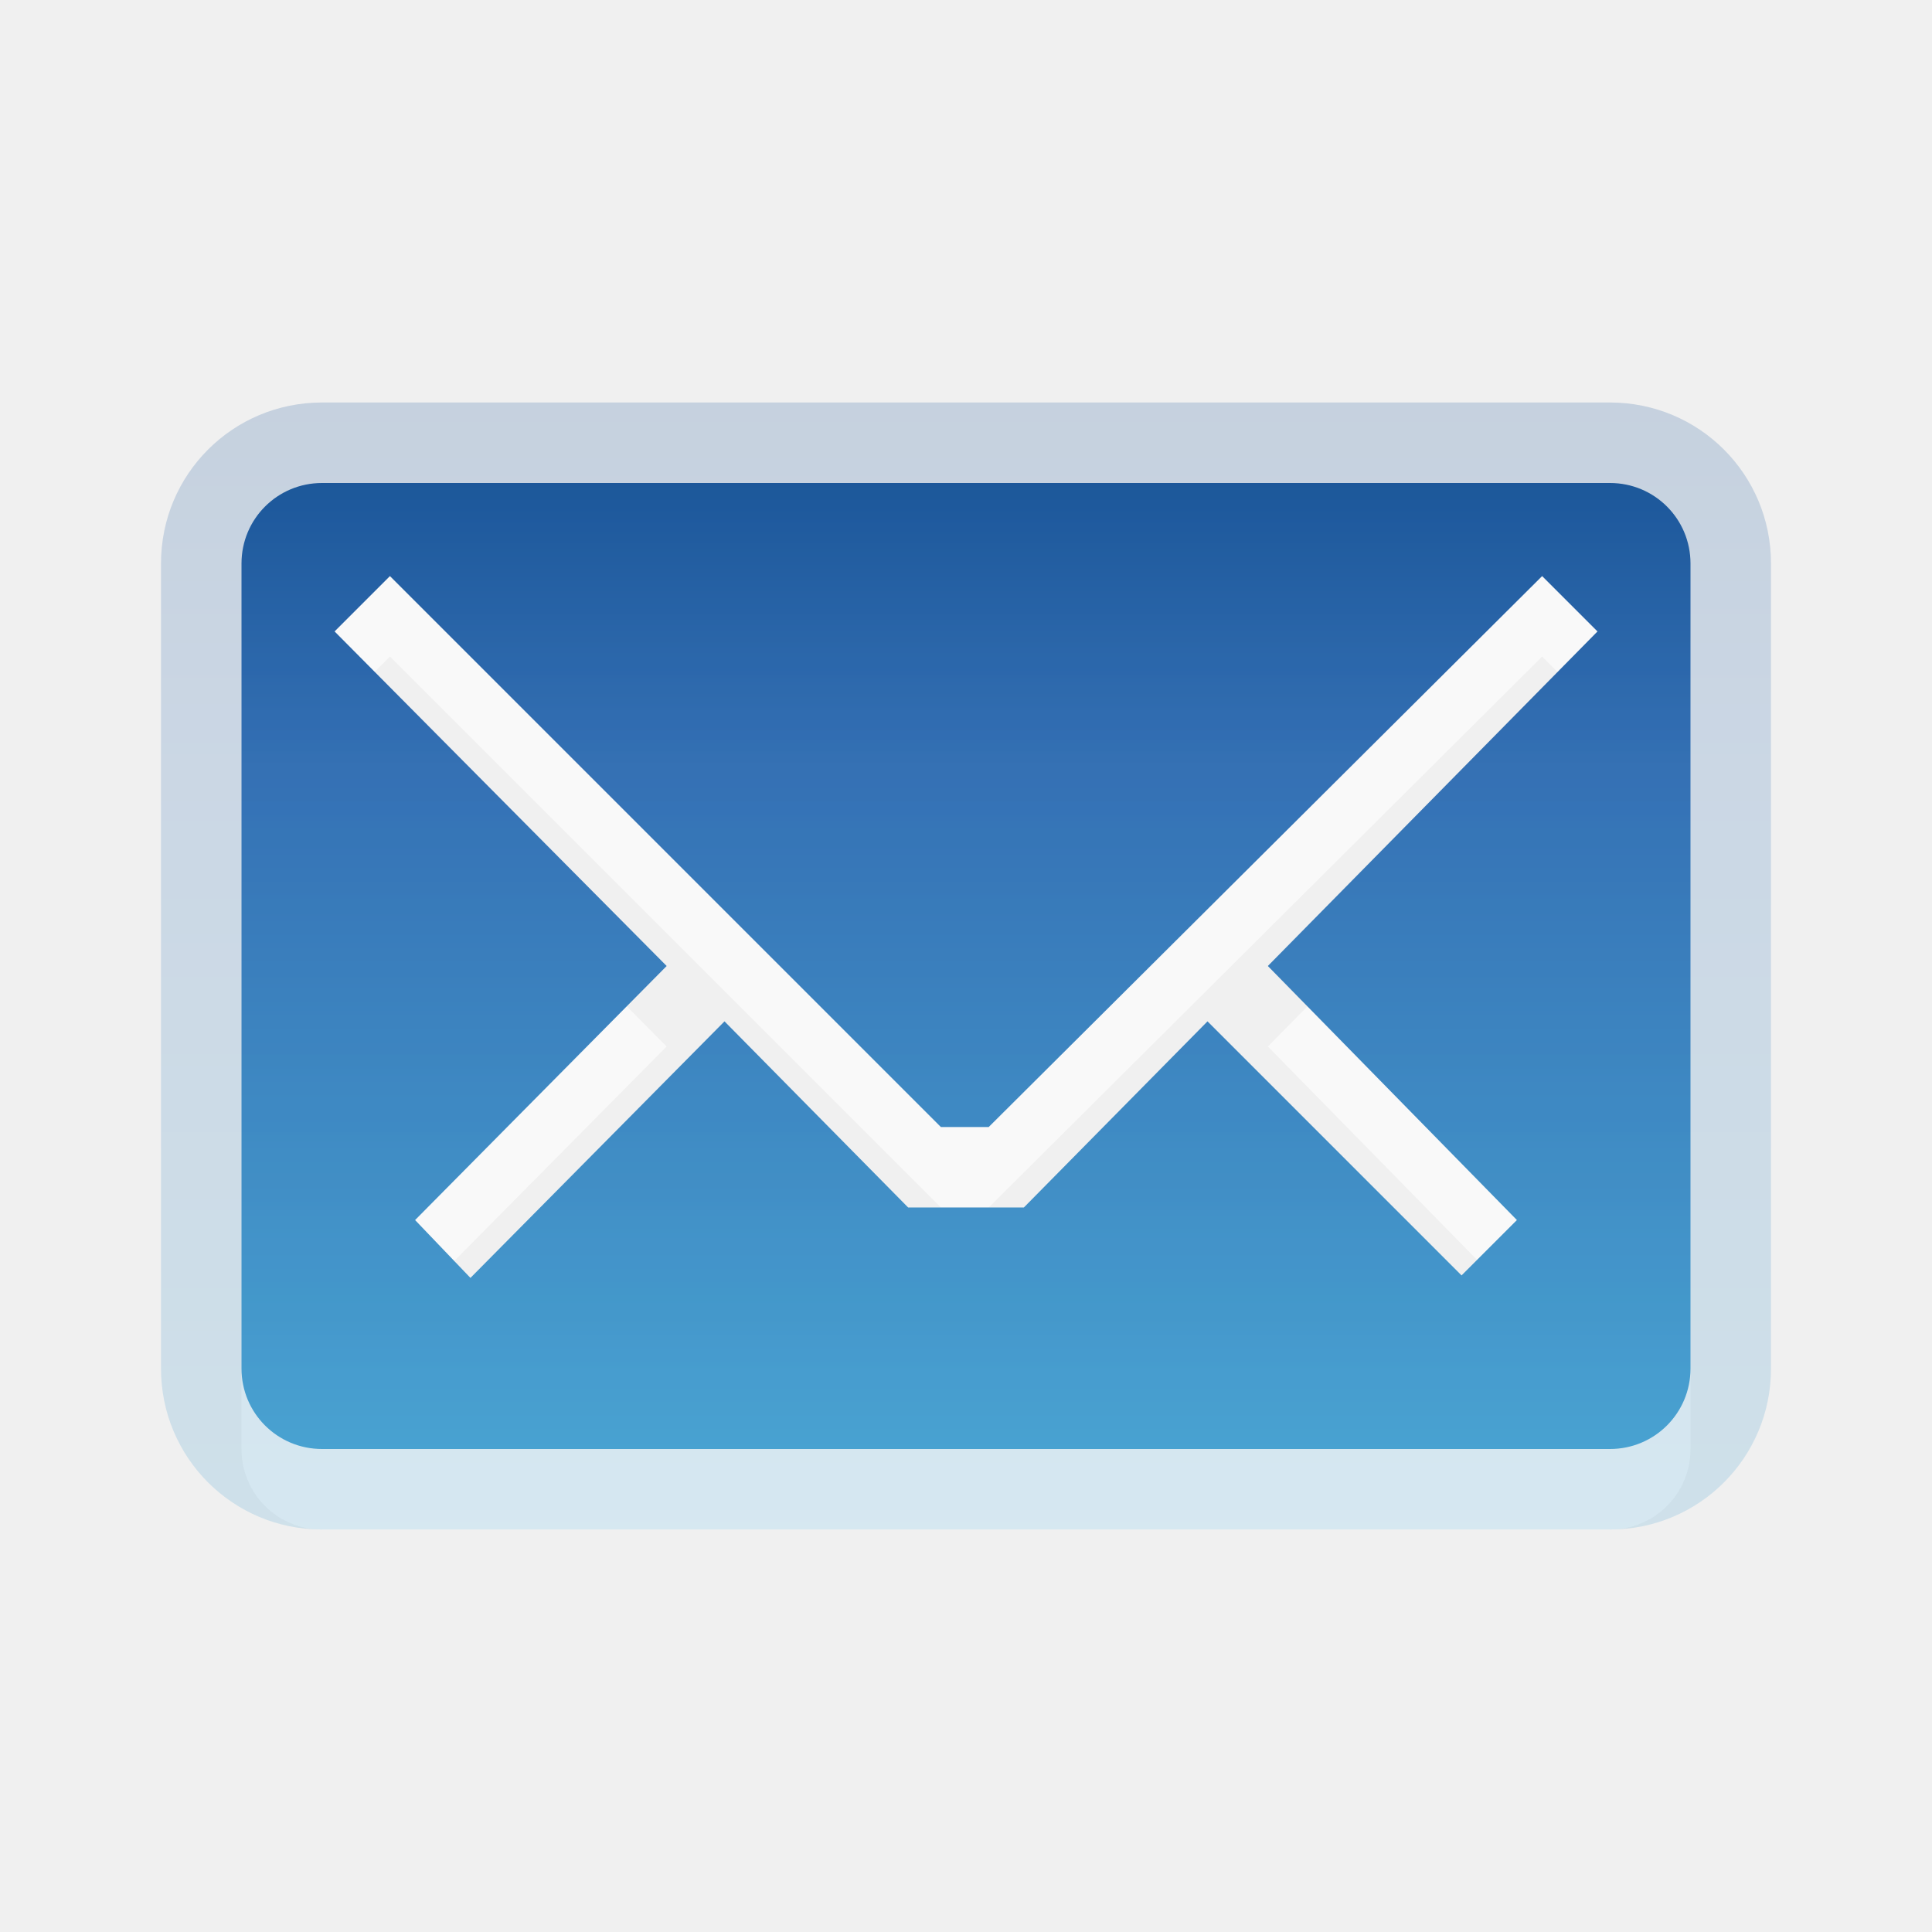
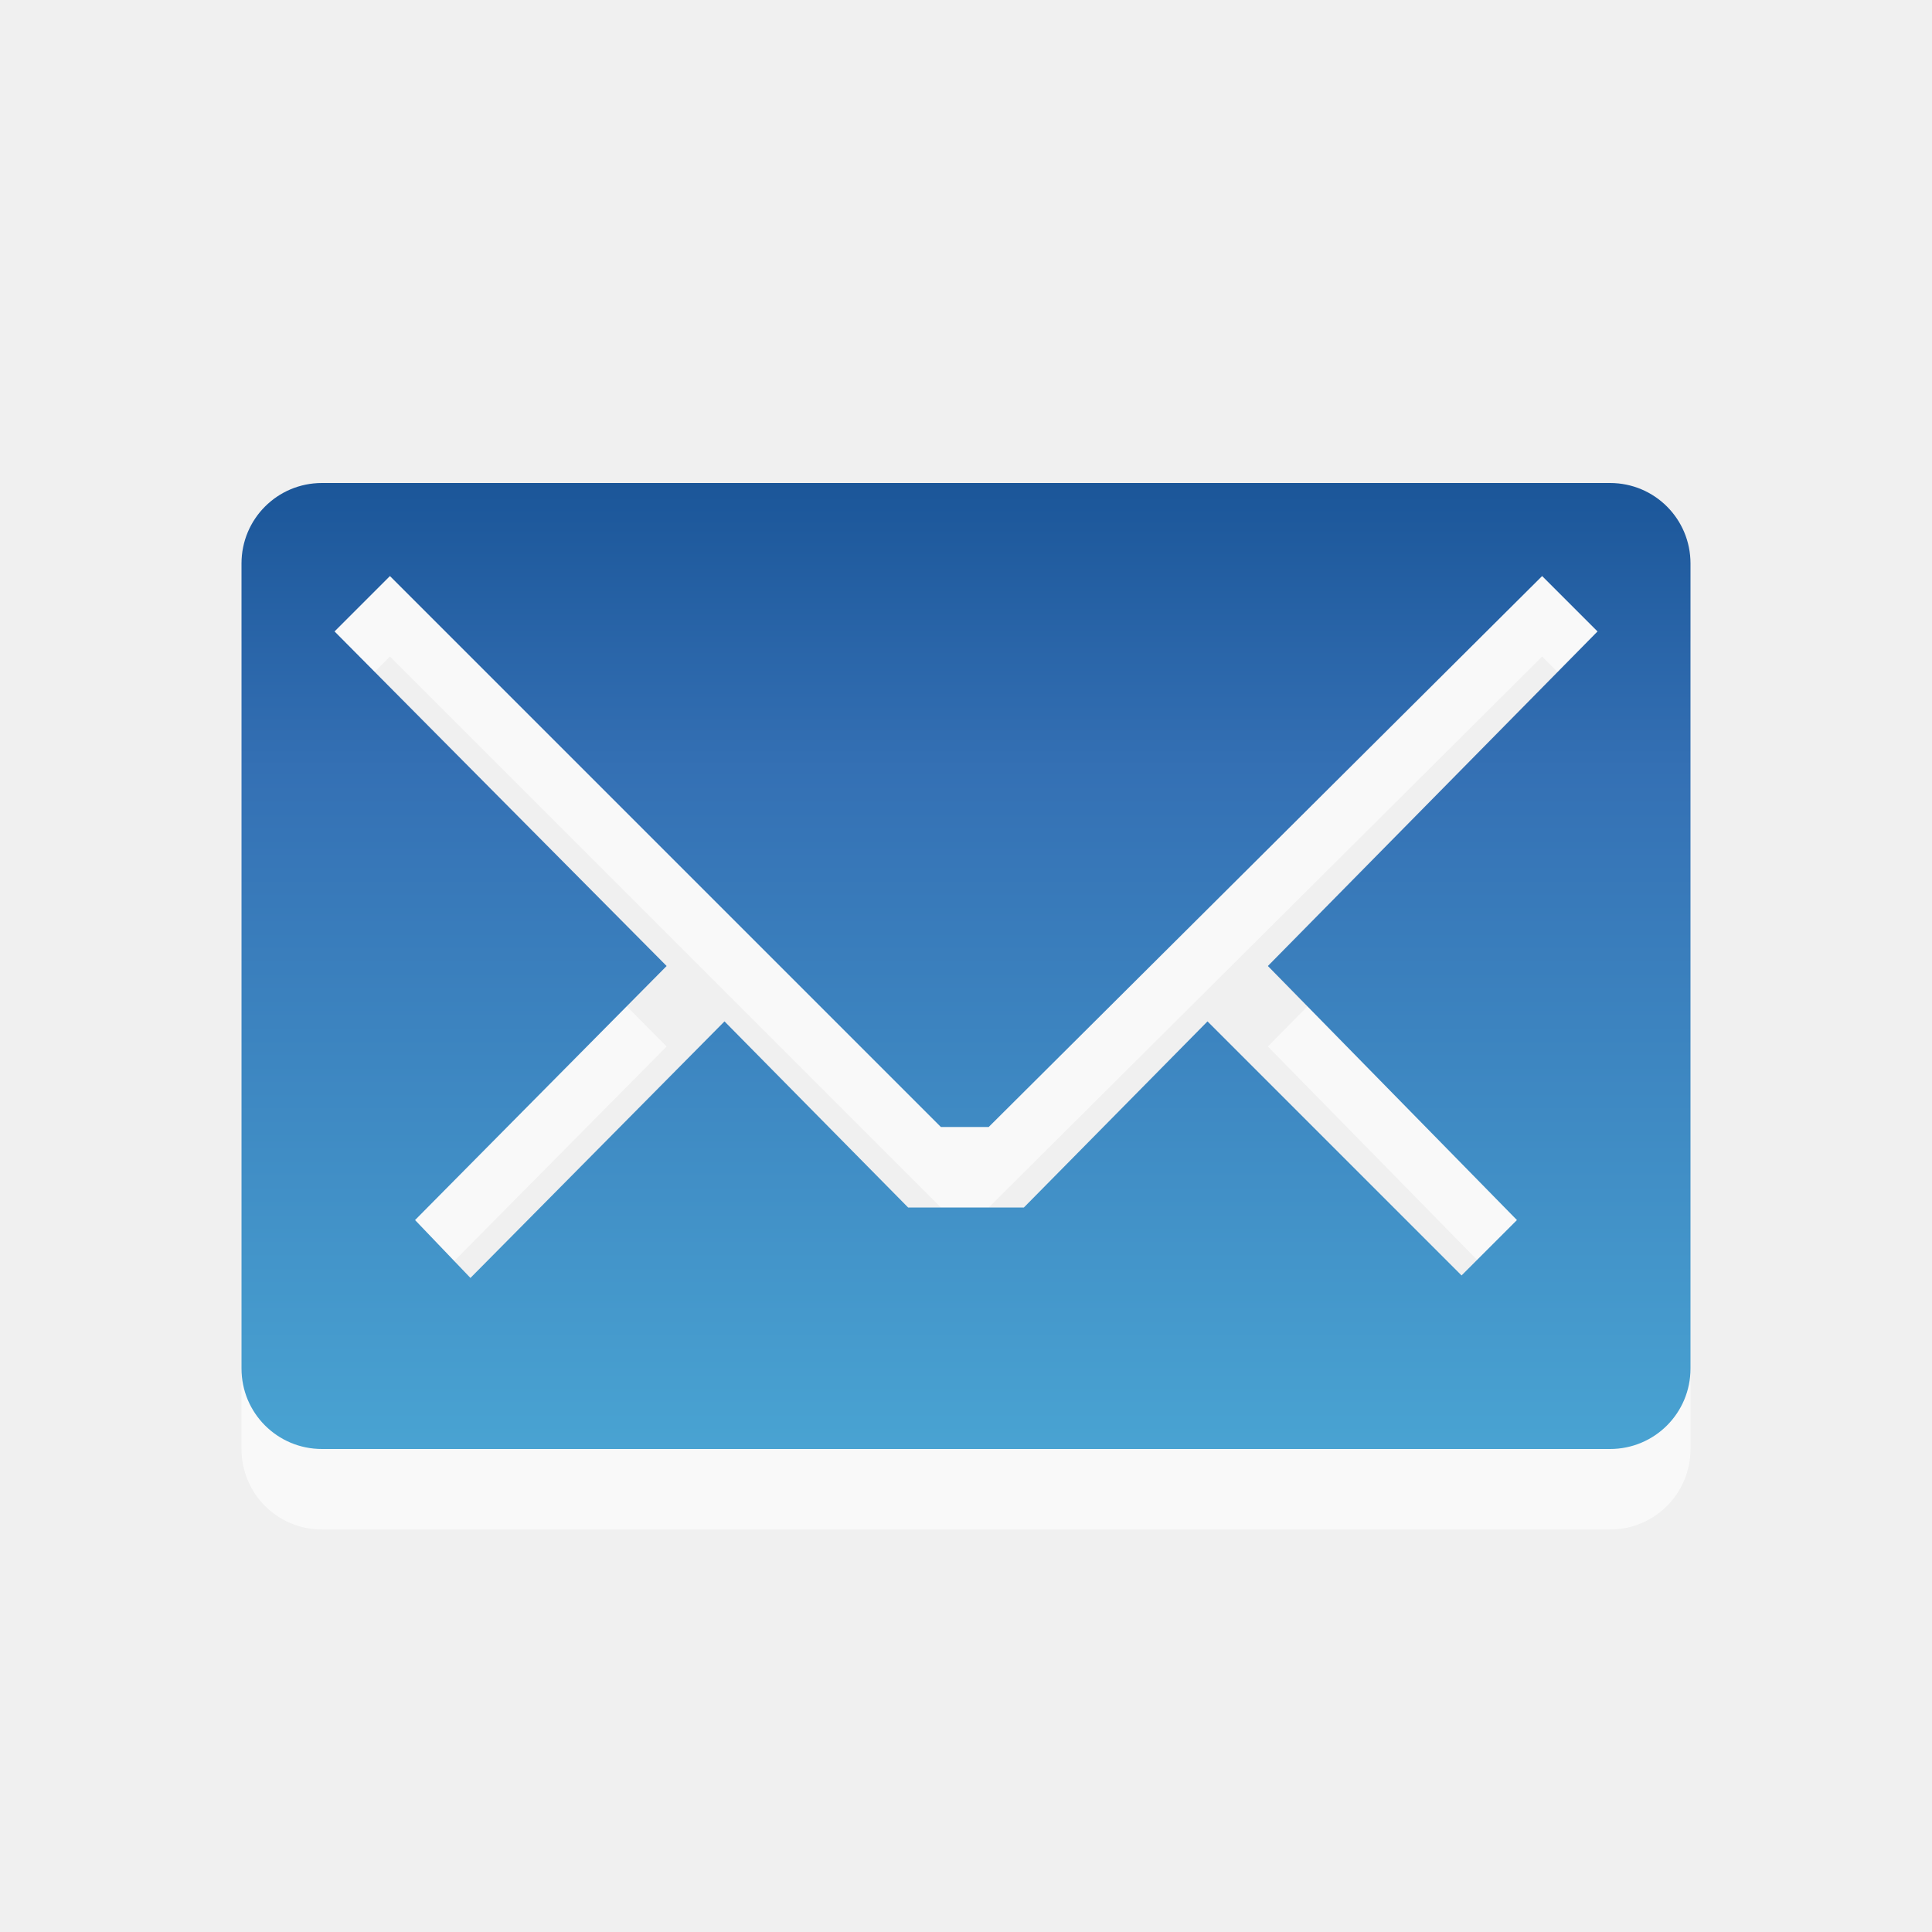
<svg xmlns="http://www.w3.org/2000/svg" xmlns:xlink="http://www.w3.org/1999/xlink" width="24" height="24" id="svg2902" version="1.1">
  <defs id="defs2904">
    <linearGradient xlink:href="#linearGradient2867-449-88-871-390-598-476-591-434-148-5" id="linearGradient3792" gradientUnits="userSpaceOnUse" gradientTransform="matrix(0.4824829,0,0,0.693869,-39.29403,-11.87123)" x1="102.288" y1="32.962" x2="102.288" y2="12.785" />
    <linearGradient id="linearGradient2867-449-88-871-390-598-476-591-434-148-5">
      <stop offset="0" style="stop-color:#49a3d2;stop-opacity:1" id="stop4629-7" />
      <stop offset="0.705" style="stop-color:#3470b4;stop-opacity:1" id="stop4631-3" />
      <stop offset="1" style="stop-color:#1b5699;stop-opacity:1" id="stop4633-3" />
    </linearGradient>
    <linearGradient x1="102.288" y1="32.962" x2="102.288" y2="12.785" id="linearGradient2388" xlink:href="#linearGradient2867-449-88-871-390-598-476-591-434-148" gradientUnits="userSpaceOnUse" gradientTransform="matrix(0.4342346,0,0,0.5947449,-34.16462,-9.603909)" />
    <linearGradient id="linearGradient2867-449-88-871-390-598-476-591-434-148">
      <stop offset="0" style="stop-color:#49a3d2;stop-opacity:1" id="stop4629" />
      <stop offset="0.705" style="stop-color:#3470b4;stop-opacity:1" id="stop4631" />
      <stop offset="1" style="stop-color:#1b5699;stop-opacity:1" id="stop4633" />
    </linearGradient>
  </defs>
  <g id="layer1" transform="translate(0,8)">
    <path d="M 4,-1 C 3.446,-1 3,-0.554 3,0 l 0,10 c 0,0.554 0.446,1 1,1 l 16,0 c 0.554,0 1,-0.446 1,-1 L 21,0 c 0,-0.554 -0.446,-1 -1,-1 L 4,-1 z M 4.844,0.156 11.688,7 l 0.594,0 6.875,-6.844 0.688,0.688 L 15.75,5 18.844,8.156 18.156,8.844 15,5.688 12.719,8 11.281,8 9,5.688 5.844,8.875 5.156,8.156 8.281,5 4.156,0.844 4.844,0.156 z" id="path3193" style="opacity:0.6;fill:#ffffff;fill-opacity:1;fill-rule:nonzero;stroke:none;stroke-width:1;marker:none;visibility:visible;display:inline;overflow:visible;enable-background:accumulate" />
    <path d="M 4,-2 C 3.446,-2 3,-1.554 3,-1 L 3,9 c 0,0.554 0.446,1 1,1 l 16,0 c 0.554,0 1,-0.446 1,-1 l 0,-10 c 0,-0.554 -0.446,-1 -1,-1 L 4,-2 z M 4.844,-0.844 11.688,6 l 0.594,0 6.875,-6.844 0.688,0.688 L 15.75,4 18.844,7.156 18.156,7.844 15,4.688 12.719,7 11.281,7 9,4.688 5.844,7.875 5.156,7.156 8.281,4 l -4.125,-4.156 0.688,-0.688 z" id="rect3170" style="fill:url(#linearGradient2388);fill-opacity:1;fill-rule:nonzero;stroke:none;stroke-width:1;marker:none;visibility:visible;display:inline;overflow:visible;enable-background:accumulate" />
-     <path style="opacity:0.2;color:#000000;fill:url(#linearGradient3792);fill-opacity:1;fill-rule:nonzero;stroke:none;stroke-width:1;marker:none;visibility:visible;display:inline;overflow:visible;enable-background:accumulate" d="M 4,-3 C 2.892,-3 2,-2.108 2,-1 L 2,9 c 0,1.108 0.892,2 2,2 l 16,0 c 1.108,0 2,-0.892 2,-2 l 0,-10 c 0,-1.108 -0.892,-2 -2,-2 L 4,-3 z M 4.844,-0.844 11.688,6 l 0.594,0 6.875,-6.844 0.688,0.688 L 15.75,4 18.844,7.156 18.156,7.844 15,4.688 12.719,7 11.281,7 9,4.688 5.844,7.875 5.156,7.156 8.281,4 l -4.125,-4.156 0.688,-0.688 z" id="rect3739" />
  </g>
</svg>
